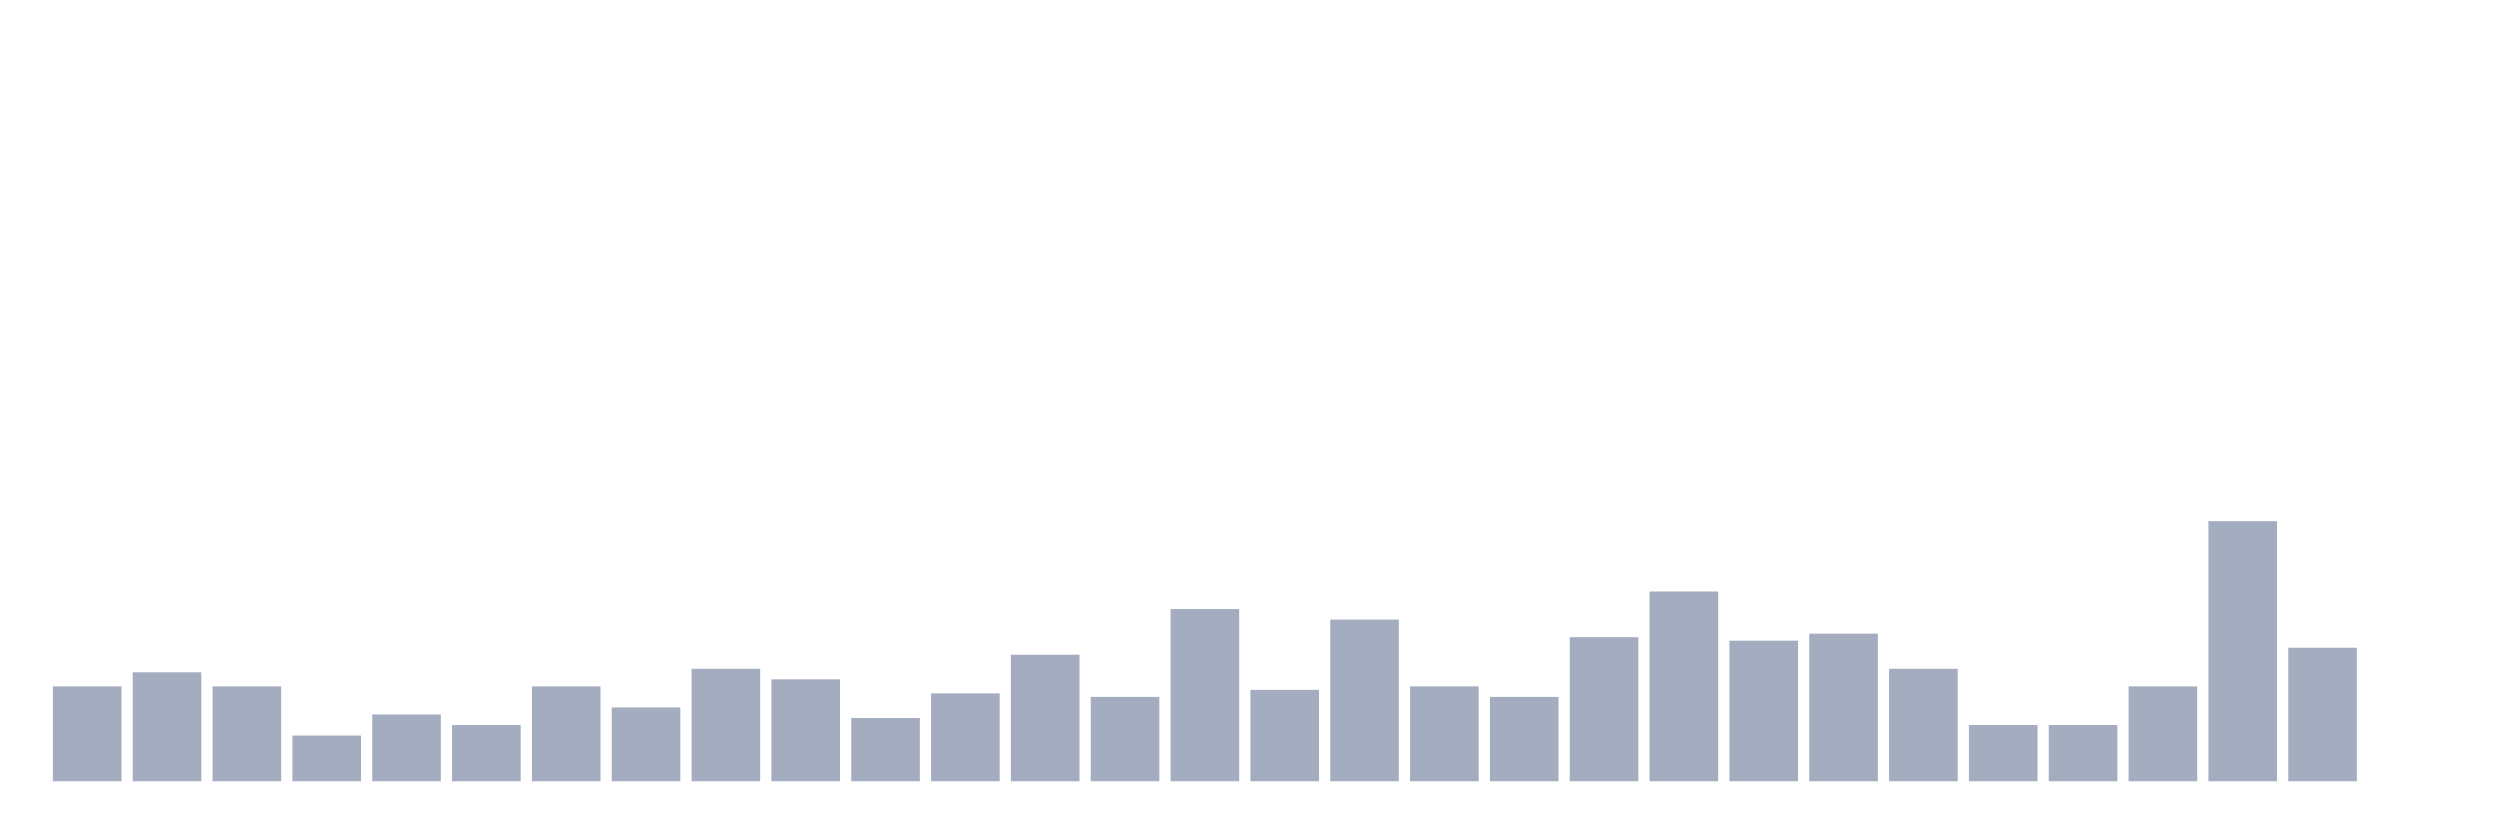
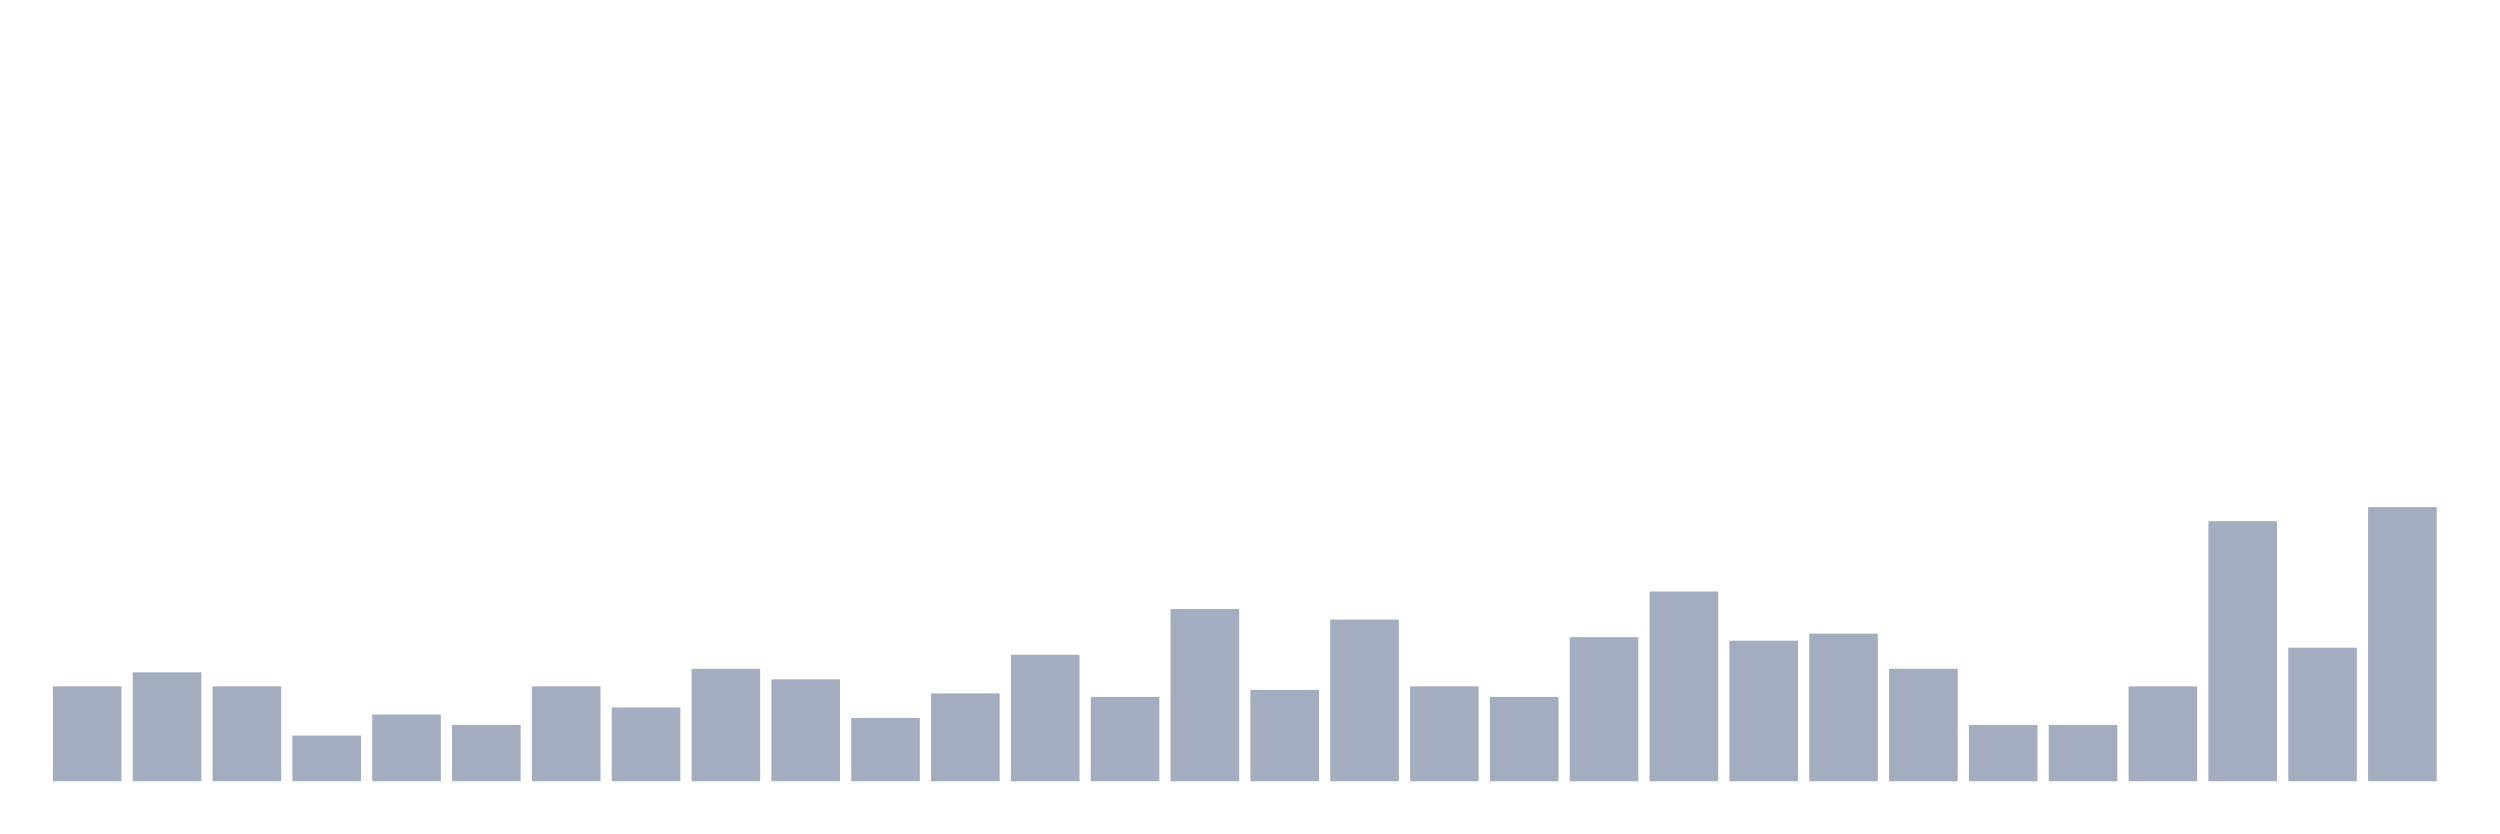
<svg xmlns="http://www.w3.org/2000/svg" viewBox="0 0 480 160">
  <g transform="translate(10,10)">
    <rect class="bar" x="0.153" width="13.175" y="121.781" height="18.219" fill="rgb(164,173,192)" />
    <rect class="bar" x="15.482" width="13.175" y="119.082" height="20.918" fill="rgb(164,173,192)" />
    <rect class="bar" x="30.81" width="13.175" y="121.781" height="18.219" fill="rgb(164,173,192)" />
    <rect class="bar" x="46.138" width="13.175" y="131.228" height="8.772" fill="rgb(164,173,192)" />
    <rect class="bar" x="61.466" width="13.175" y="127.179" height="12.821" fill="rgb(164,173,192)" />
    <rect class="bar" x="76.794" width="13.175" y="129.204" height="10.796" fill="rgb(164,173,192)" />
    <rect class="bar" x="92.123" width="13.175" y="121.781" height="18.219" fill="rgb(164,173,192)" />
    <rect class="bar" x="107.451" width="13.175" y="125.83" height="14.17" fill="rgb(164,173,192)" />
    <rect class="bar" x="122.779" width="13.175" y="118.408" height="21.592" fill="rgb(164,173,192)" />
    <rect class="bar" x="138.107" width="13.175" y="120.432" height="19.568" fill="rgb(164,173,192)" />
    <rect class="bar" x="153.436" width="13.175" y="127.854" height="12.146" fill="rgb(164,173,192)" />
    <rect class="bar" x="168.764" width="13.175" y="123.131" height="16.869" fill="rgb(164,173,192)" />
    <rect class="bar" x="184.092" width="13.175" y="115.709" height="24.291" fill="rgb(164,173,192)" />
    <rect class="bar" x="199.42" width="13.175" y="123.806" height="16.194" fill="rgb(164,173,192)" />
    <rect class="bar" x="214.748" width="13.175" y="106.937" height="33.063" fill="rgb(164,173,192)" />
    <rect class="bar" x="230.077" width="13.175" y="122.456" height="17.544" fill="rgb(164,173,192)" />
    <rect class="bar" x="245.405" width="13.175" y="108.961" height="31.039" fill="rgb(164,173,192)" />
    <rect class="bar" x="260.733" width="13.175" y="121.781" height="18.219" fill="rgb(164,173,192)" />
    <rect class="bar" x="276.061" width="13.175" y="123.806" height="16.194" fill="rgb(164,173,192)" />
    <rect class="bar" x="291.39" width="13.175" y="112.335" height="27.665" fill="rgb(164,173,192)" />
    <rect class="bar" x="306.718" width="13.175" y="103.563" height="36.437" fill="rgb(164,173,192)" />
    <rect class="bar" x="322.046" width="13.175" y="113.009" height="26.991" fill="rgb(164,173,192)" />
    <rect class="bar" x="337.374" width="13.175" y="111.66" height="28.34" fill="rgb(164,173,192)" />
    <rect class="bar" x="352.702" width="13.175" y="118.408" height="21.592" fill="rgb(164,173,192)" />
    <rect class="bar" x="368.031" width="13.175" y="129.204" height="10.796" fill="rgb(164,173,192)" />
    <rect class="bar" x="383.359" width="13.175" y="129.204" height="10.796" fill="rgb(164,173,192)" />
    <rect class="bar" x="398.687" width="13.175" y="121.781" height="18.219" fill="rgb(164,173,192)" />
    <rect class="bar" x="414.015" width="13.175" y="90.067" height="49.933" fill="rgb(164,173,192)" />
    <rect class="bar" x="429.344" width="13.175" y="114.359" height="25.641" fill="rgb(164,173,192)" />
-     <rect class="bar" x="444.672" width="13.175" y="140" height="0" fill="rgb(164,173,192)" />
+     <rect class="bar" x="444.672" width="13.175" y="87.368" height="52.632" fill="rgb(164,173,192)" />
  </g>
</svg>
